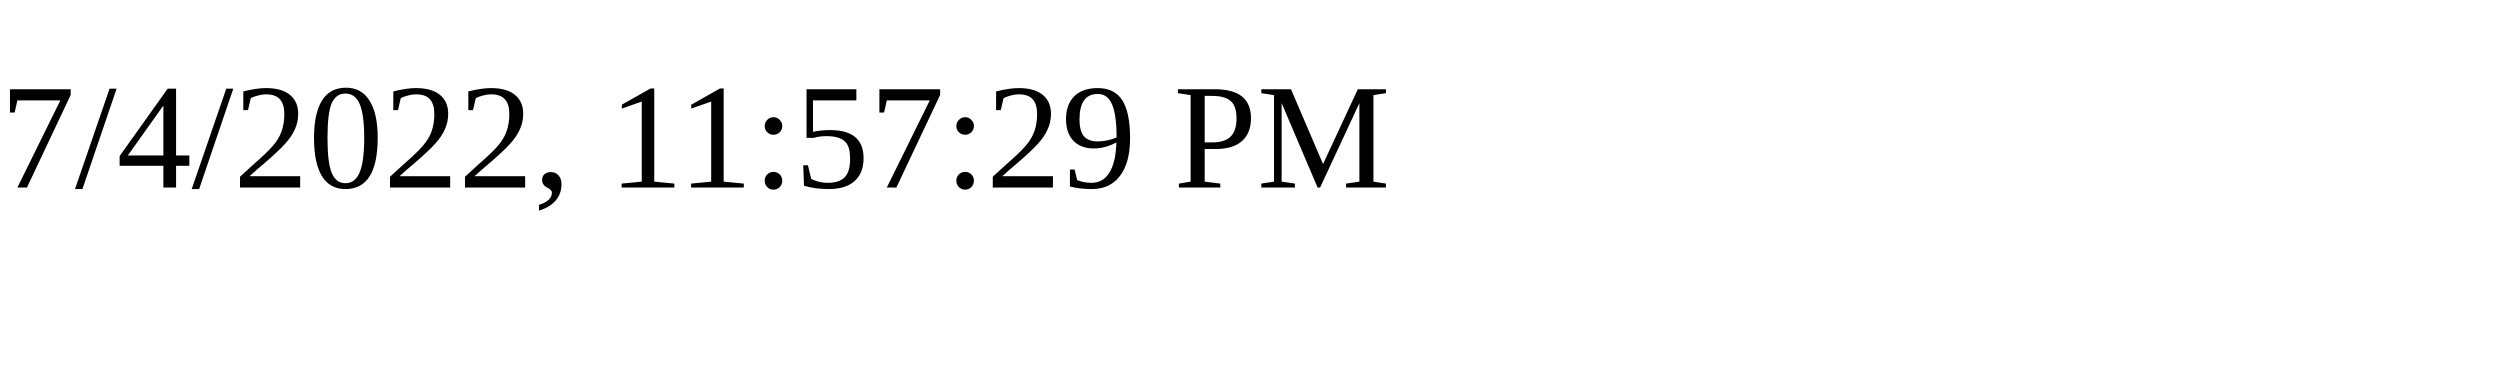
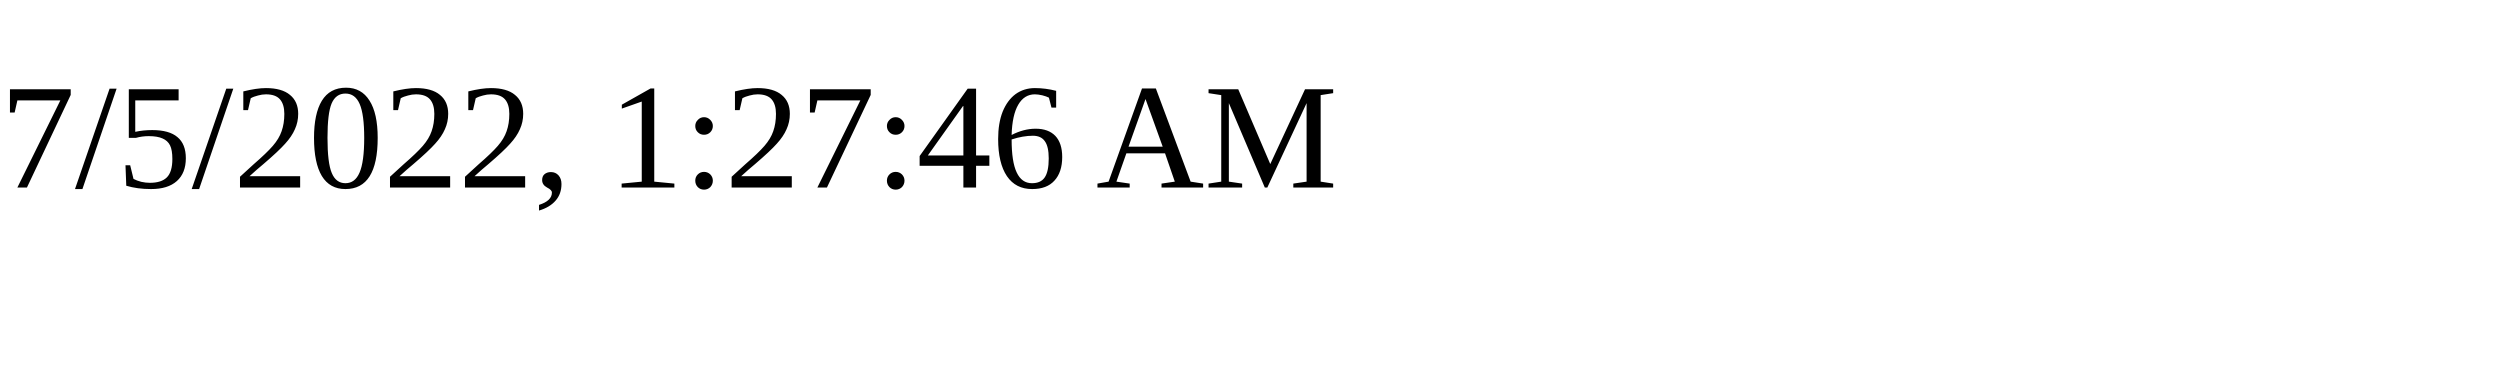
<svg xmlns="http://www.w3.org/2000/svg" height="30" width="200">
-   <text x="0" y="15">7/4/2022, 11:57:29 PM</text>
+   <text x="0" y="15">7/5/2022, 1:27:46 AM</text>
</svg>
